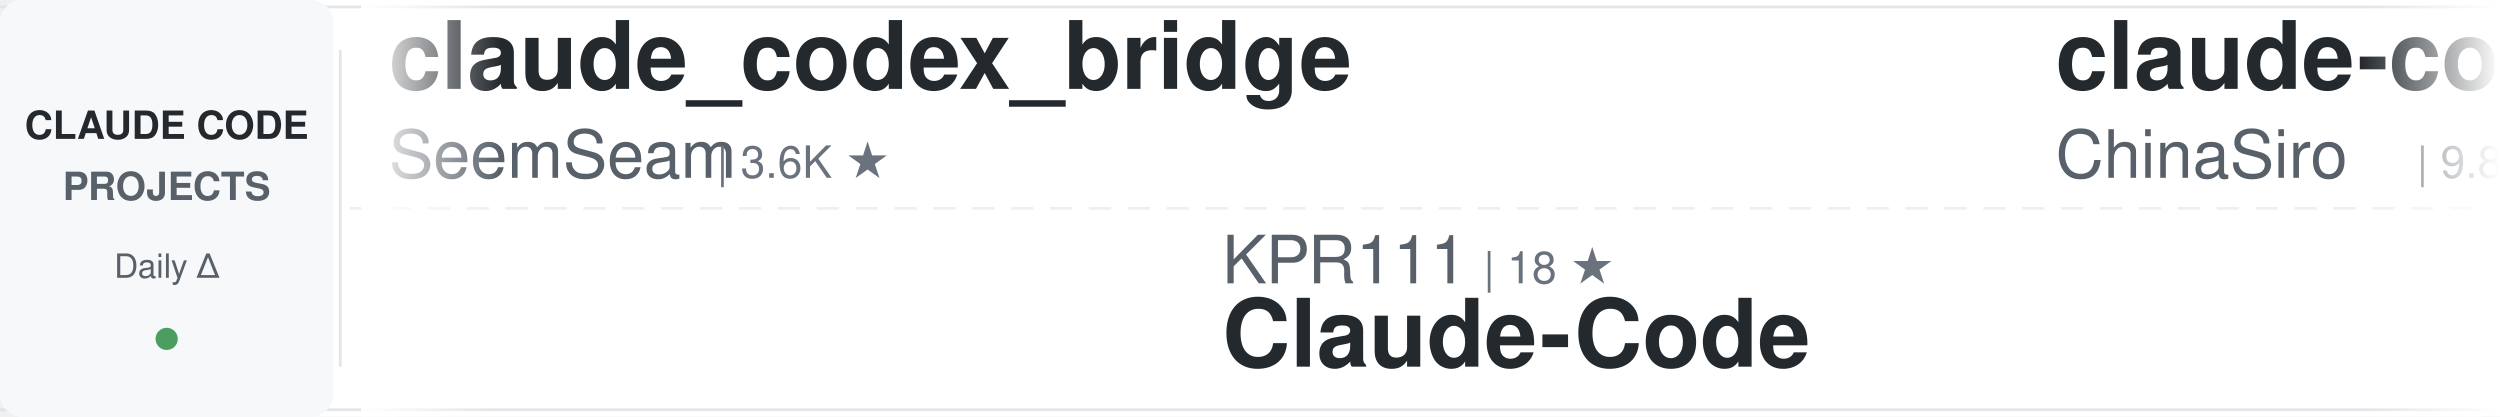
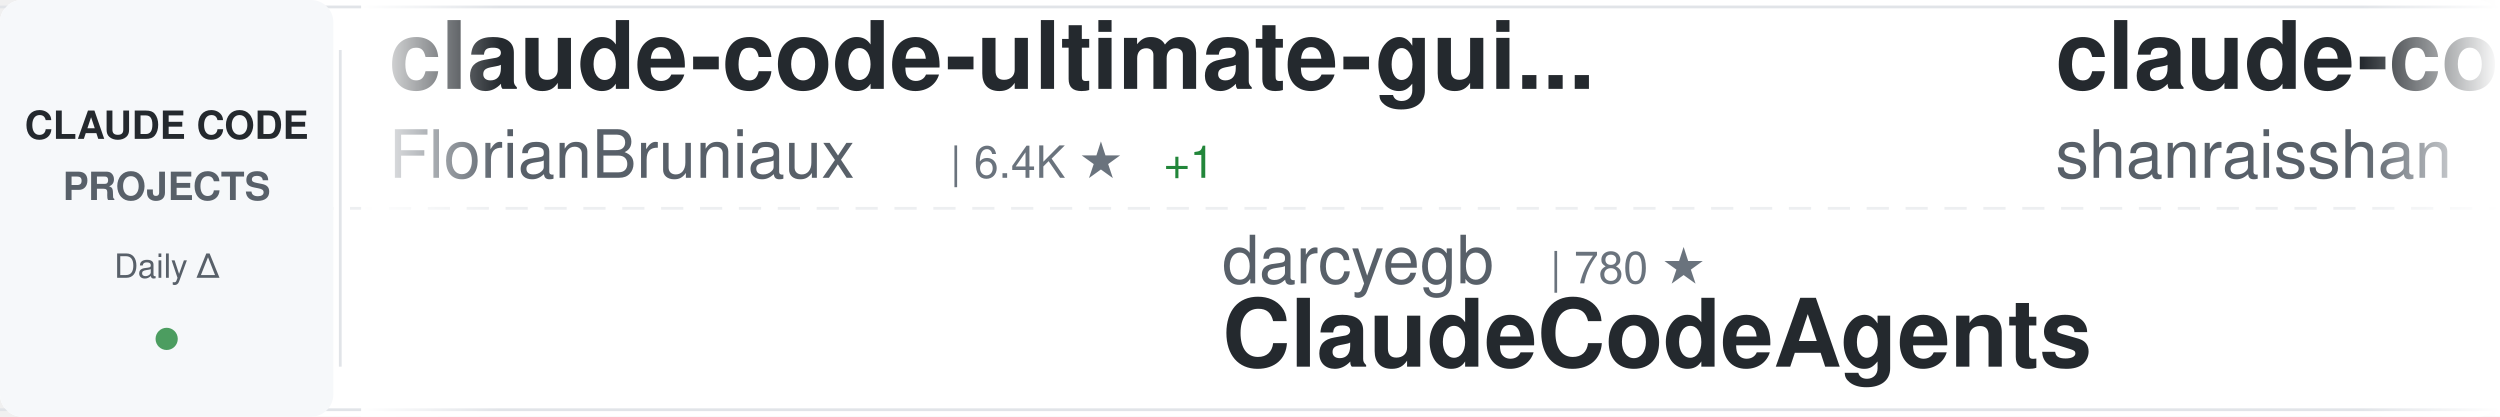
<svg xmlns="http://www.w3.org/2000/svg" width="900" height="150">
  <defs>
    <linearGradient id="awesomeLeftFade" x1="0%" y1="0%" x2="100%" y2="0%">
      <stop offset="0%" style="stop-color:#ffffff;stop-opacity:1" />
      <stop offset="100%" style="stop-color:#ffffff;stop-opacity:0" />
    </linearGradient>
    <linearGradient id="awesomeRightFade" x1="0%" y1="0%" x2="100%" y2="0%">
      <stop offset="0%" style="stop-color:#ffffff;stop-opacity:0" />
      <stop offset="100%" style="stop-color:#ffffff;stop-opacity:1" />
    </linearGradient>
  </defs>
  <rect width="900" height="150" fill="#ffffff" rx="8" />
  <rect x="0" y="2" width="900" height="1" fill="#e1e4e8" />
  <rect x="0" y="147" width="900" height="1" fill="#e1e4e8" />
  <line x1="0" y1="75" x2="900" y2="75" stroke="#e1e4e8" stroke-width="1" stroke-dasharray="8 6" opacity="0.6" />
  <rect x="0" y="0" width="120" height="150" fill="#f6f8fa" rx="8" />
  <text x="60" y="50" font-family="-apple-system, BlinkMacSystemFont, 'Segoe UI', Helvetica, Arial, sans-serif" font-size="14" font-weight="600" fill="#24292e" text-anchor="middle">CLAUDE CODE</text>
  <text x="60" y="72" font-family="-apple-system, BlinkMacSystemFont, 'Segoe UI', Helvetica, Arial, sans-serif" font-size="14" font-weight="600" fill="#586069" text-anchor="middle">PROJECTS</text>
  <text x="60" y="100" font-family="-apple-system, BlinkMacSystemFont, 'Segoe UI', Helvetica, Arial, sans-serif" font-size="12" font-weight="500" fill="#586069" text-anchor="middle">Daily Δ</text>
  <circle cx="60" cy="122" r="4" fill="#22863a" opacity="0.8" />
  <rect x="122" y="18" width="1" height="114" fill="#e1e4e8" />
  <clipPath id="awesomeTickerClip">
    <rect x="130" y="0" width="770" height="150" />
  </clipPath>
  <g clip-path="url(#awesomeTickerClip)">
    <g id="awesomeTickerItems">
      <animateTransform attributeName="transform" attributeType="XML" type="translate" from="0 0" to="-3000 0" dur="54s" repeatCount="indefinite" />
      <g transform="translate(0, 0)">
+         <text x="140" y="32" font-family="-apple-system, BlinkMacSystemFont, 'Segoe UI', Helvetica, Arial, sans-serif" font-size="34" font-weight="600" fill="#24292e">claude-code-ultimate-gui...</text>
+         <text x="140" y="64" font-family="-apple-system, BlinkMacSystemFont, 'Segoe UI', Helvetica, Arial, sans-serif" font-size="24" font-weight="400" fill="#586069">FlorianBruniaux</text>
+         <text x="342" y="64" font-family="-apple-system, BlinkMacSystemFont, 'Segoe UI', Helvetica, Arial, sans-serif" font-size="16" font-weight="500" fill="#6a737d">| 6.4K ★</text>
+         <text x="419" y="64" font-family="-apple-system, BlinkMacSystemFont, 'Segoe UI', Helvetica, Arial, sans-serif" font-size="16" font-weight="500" fill="#22863a"> +1</text>
+       </g>
+       <g transform="translate(300, 0)">
+         <text x="140" y="102" font-family="-apple-system, BlinkMacSystemFont, 'Segoe UI', Helvetica, Arial, sans-serif" font-size="24" font-weight="400" fill="#586069">darcyegb</text>
+         <text x="258" y="102" font-family="-apple-system, BlinkMacSystemFont, 'Segoe UI', Helvetica, Arial, sans-serif" font-size="16" font-weight="500" fill="#6a737d">| 780 ★</text>
+         <text x="140" y="132" font-family="-apple-system, BlinkMacSystemFont, 'Segoe UI', Helvetica, Arial, sans-serif" font-size="34" font-weight="600" fill="#24292e">ClaudeCodeAgents</text>
+       </g>
+       <g transform="translate(600, 0)">
+         <text x="140" y="32" font-family="-apple-system, BlinkMacSystemFont, 'Segoe UI', Helvetica, Arial, sans-serif" font-size="34" font-weight="600" fill="#24292e">claude-code-best-practic...</text>
+         <text x="140" y="64" font-family="-apple-system, BlinkMacSystemFont, 'Segoe UI', Helvetica, Arial, sans-serif" font-size="24" font-weight="400" fill="#586069">shanraisshan</text>
+         <text x="306" y="64" font-family="-apple-system, BlinkMacSystemFont, 'Segoe UI', Helvetica, Arial, sans-serif" font-size="16" font-weight="500" fill="#6a737d">| 69.1K ★</text>
+         <text x="392" y="64" font-family="-apple-system, BlinkMacSystemFont, 'Segoe UI', Helvetica, Arial, sans-serif" font-size="16" font-weight="500" fill="#22863a"> +8</text>
+       </g>
+       <g transform="translate(900, 0)">
+         <text x="140" y="102" font-family="-apple-system, BlinkMacSystemFont, 'Segoe UI', Helvetica, Arial, sans-serif" font-size="24" font-weight="400" fill="#586069">jqueryscript</text>
+         <text x="306" y="102" font-family="-apple-system, BlinkMacSystemFont, 'Segoe UI', Helvetica, Arial, sans-serif" font-size="16" font-weight="500" fill="#6a737d">| 552 ★</text>
+         <text x="140" y="132" font-family="-apple-system, BlinkMacSystemFont, 'Segoe UI', Helvetica, Arial, sans-serif" font-size="34" font-weight="600" fill="#24292e">awesome-claude-code</text>
+       </g>
+       <g transform="translate(1200, 0)">
+         <text x="140" y="32" font-family="-apple-system, BlinkMacSystemFont, 'Segoe UI', Helvetica, Arial, sans-serif" font-size="34" font-weight="600" fill="#24292e">edmunds-claude-code</text>
+         <text x="140" y="64" font-family="-apple-system, BlinkMacSystemFont, 'Segoe UI', Helvetica, Arial, sans-serif" font-size="24" font-weight="400" fill="#586069">edmund-io</text>
+         <text x="270" y="64" font-family="-apple-system, BlinkMacSystemFont, 'Segoe UI', Helvetica, Arial, sans-serif" font-size="16" font-weight="500" fill="#6a737d">| 1.5K ★</text>
+       </g>
+       <g transform="translate(1500, 0)">
+         <text x="140" y="102" font-family="-apple-system, BlinkMacSystemFont, 'Segoe UI', Helvetica, Arial, sans-serif" font-size="24" font-weight="400" fill="#586069">ChrisWiles</text>
+         <text x="282" y="102" font-family="-apple-system, BlinkMacSystemFont, 'Segoe UI', Helvetica, Arial, sans-serif" font-size="16" font-weight="500" fill="#6a737d">| 6.1K ★</text>
+         <text x="140" y="132" font-family="-apple-system, BlinkMacSystemFont, 'Segoe UI', Helvetica, Arial, sans-serif" font-size="34" font-weight="600" fill="#24292e">claude-code-showcase</text>
+       </g>
+       <g transform="translate(1800, 0)">
        <text x="140" y="32" font-family="-apple-system, BlinkMacSystemFont, 'Segoe UI', Helvetica, Arial, sans-serif" font-size="34" font-weight="600" fill="#24292e">claude_codex_bridge</text>
        <text x="140" y="64" font-family="-apple-system, BlinkMacSystemFont, 'Segoe UI', Helvetica, Arial, sans-serif" font-size="24" font-weight="400" fill="#586069">SeemSeam</text>
        <text x="258" y="64" font-family="-apple-system, BlinkMacSystemFont, 'Segoe UI', Helvetica, Arial, sans-serif" font-size="16" font-weight="500" fill="#6a737d">| 3.6K ★</text>
      </g>
-       <g transform="translate(300, 0)">
-         <text x="140" y="102" font-family="-apple-system, BlinkMacSystemFont, 'Segoe UI', Helvetica, Arial, sans-serif" font-size="24" font-weight="400" fill="#586069">KPR111</text>
-         <text x="234" y="102" font-family="-apple-system, BlinkMacSystemFont, 'Segoe UI', Helvetica, Arial, sans-serif" font-size="16" font-weight="500" fill="#6a737d">| 18 ★</text>
+       <g transform="translate(2100, 0)">
+         <text x="140" y="102" font-family="-apple-system, BlinkMacSystemFont, 'Segoe UI', Helvetica, Arial, sans-serif" font-size="24" font-weight="400" fill="#586069">pengchengneo</text>
+         <text x="306" y="102" font-family="-apple-system, BlinkMacSystemFont, 'Segoe UI', Helvetica, Arial, sans-serif" font-size="16" font-weight="500" fill="#6a737d">| 1.8K ★</text>
        <text x="140" y="132" font-family="-apple-system, BlinkMacSystemFont, 'Segoe UI', Helvetica, Arial, sans-serif" font-size="34" font-weight="600" fill="#24292e">Claude-Code</text>
      </g>
-       <g transform="translate(600, 0)">
-         <text x="140" y="32" font-family="-apple-system, BlinkMacSystemFont, 'Segoe UI', Helvetica, Arial, sans-serif" font-size="34" font-weight="600" fill="#24292e">claude-code-sourcemap</text>
-         <text x="140" y="64" font-family="-apple-system, BlinkMacSystemFont, 'Segoe UI', Helvetica, Arial, sans-serif" font-size="24" font-weight="400" fill="#586069">ChinaSiro</text>
-         <text x="270" y="64" font-family="-apple-system, BlinkMacSystemFont, 'Segoe UI', Helvetica, Arial, sans-serif" font-size="16" font-weight="500" fill="#6a737d">| 9.8K ★</text>
-       </g>
-       <g transform="translate(900, 0)">
-         <text x="140" y="102" font-family="-apple-system, BlinkMacSystemFont, 'Segoe UI', Helvetica, Arial, sans-serif" font-size="24" font-weight="400" fill="#586069">zebbern</text>
-         <text x="246" y="102" font-family="-apple-system, BlinkMacSystemFont, 'Segoe UI', Helvetica, Arial, sans-serif" font-size="16" font-weight="500" fill="#6a737d">| 4.7K ★</text>
-         <text x="140" y="132" font-family="-apple-system, BlinkMacSystemFont, 'Segoe UI', Helvetica, Arial, sans-serif" font-size="34" font-weight="600" fill="#24292e">claude-code-guide</text>
-       </g>
-       <g transform="translate(1200, 0)">
-         <text x="140" y="32" font-family="-apple-system, BlinkMacSystemFont, 'Segoe UI', Helvetica, Arial, sans-serif" font-size="34" font-weight="600" fill="#24292e">claude-code-templates</text>
-         <text x="140" y="64" font-family="-apple-system, BlinkMacSystemFont, 'Segoe UI', Helvetica, Arial, sans-serif" font-size="24" font-weight="400" fill="#586069">davila7</text>
-         <text x="246" y="64" font-family="-apple-system, BlinkMacSystemFont, 'Segoe UI', Helvetica, Arial, sans-serif" font-size="16" font-weight="500" fill="#6a737d">| 33.7K ★</text>
-         <text x="332" y="64" font-family="-apple-system, BlinkMacSystemFont, 'Segoe UI', Helvetica, Arial, sans-serif" font-size="16" font-weight="500" fill="#22863a"> +13</text>
-       </g>
-       <g transform="translate(1500, 0)">
-         <text x="140" y="102" font-family="-apple-system, BlinkMacSystemFont, 'Segoe UI', Helvetica, Arial, sans-serif" font-size="24" font-weight="400" fill="#586069">Donchitos</text>
-         <text x="270" y="102" font-family="-apple-system, BlinkMacSystemFont, 'Segoe UI', Helvetica, Arial, sans-serif" font-size="16" font-weight="500" fill="#6a737d">| 39.4K ★</text>
-         <text x="356" y="102" font-family="-apple-system, BlinkMacSystemFont, 'Segoe UI', Helvetica, Arial, sans-serif" font-size="16" font-weight="500" fill="#22863a"> +32</text>
-         <text x="140" y="132" font-family="-apple-system, BlinkMacSystemFont, 'Segoe UI', Helvetica, Arial, sans-serif" font-size="34" font-weight="600" fill="#24292e">Claude-Code-Game-Studios</text>
-       </g>
-       <g transform="translate(1800, 0)">
-         <text x="140" y="32" font-family="-apple-system, BlinkMacSystemFont, 'Segoe UI', Helvetica, Arial, sans-serif" font-size="34" font-weight="600" fill="#24292e">Claude-code</text>
-         <text x="140" y="64" font-family="-apple-system, BlinkMacSystemFont, 'Segoe UI', Helvetica, Arial, sans-serif" font-size="24" font-weight="400" fill="#586069">zstmfhy</text>
-         <text x="246" y="64" font-family="-apple-system, BlinkMacSystemFont, 'Segoe UI', Helvetica, Arial, sans-serif" font-size="16" font-weight="500" fill="#6a737d">| 188 ★</text>
-       </g>
-       <g transform="translate(2100, 0)">
-         <text x="140" y="102" font-family="-apple-system, BlinkMacSystemFont, 'Segoe UI', Helvetica, Arial, sans-serif" font-size="24" font-weight="400" fill="#586069">edmund-io</text>
-         <text x="270" y="102" font-family="-apple-system, BlinkMacSystemFont, 'Segoe UI', Helvetica, Arial, sans-serif" font-size="16" font-weight="500" fill="#6a737d">| 1.5K ★</text>
-         <text x="140" y="132" font-family="-apple-system, BlinkMacSystemFont, 'Segoe UI', Helvetica, Arial, sans-serif" font-size="34" font-weight="600" fill="#24292e">edmunds-claude-code</text>
-       </g>
      <g transform="translate(2400, 0)">
-         <text x="140" y="32" font-family="-apple-system, BlinkMacSystemFont, 'Segoe UI', Helvetica, Arial, sans-serif" font-size="34" font-weight="600" fill="#24292e">awesome-claude-code-plug...</text>
-         <text x="140" y="64" font-family="-apple-system, BlinkMacSystemFont, 'Segoe UI', Helvetica, Arial, sans-serif" font-size="24" font-weight="400" fill="#586069">ccplugins</text>
-         <text x="270" y="64" font-family="-apple-system, BlinkMacSystemFont, 'Segoe UI', Helvetica, Arial, sans-serif" font-size="16" font-weight="500" fill="#6a737d">| 1.0K ★</text>
+         <text x="140" y="32" font-family="-apple-system, BlinkMacSystemFont, 'Segoe UI', Helvetica, Arial, sans-serif" font-size="34" font-weight="600" fill="#24292e">how-claude-code-works</text>
+         <text x="140" y="64" font-family="-apple-system, BlinkMacSystemFont, 'Segoe UI', Helvetica, Arial, sans-serif" font-size="24" font-weight="400" fill="#586069">Windy3f3f3f3f</text>
+         <text x="318" y="64" font-family="-apple-system, BlinkMacSystemFont, 'Segoe UI', Helvetica, Arial, sans-serif" font-size="16" font-weight="500" fill="#6a737d">| 3.8K ★</text>
      </g>
      <g transform="translate(2700, 0)">
-         <text x="140" y="102" font-family="-apple-system, BlinkMacSystemFont, 'Segoe UI', Helvetica, Arial, sans-serif" font-size="24" font-weight="400" fill="#586069">anthropics</text>
-         <text x="282" y="102" font-family="-apple-system, BlinkMacSystemFont, 'Segoe UI', Helvetica, Arial, sans-serif" font-size="16" font-weight="500" fill="#6a737d">| 1.1K ★</text>
-         <text x="140" y="132" font-family="-apple-system, BlinkMacSystemFont, 'Segoe UI', Helvetica, Arial, sans-serif" font-size="34" font-weight="600" fill="#24292e">claude-code-base-action</text>
+         <text x="140" y="102" font-family="-apple-system, BlinkMacSystemFont, 'Segoe UI', Helvetica, Arial, sans-serif" font-size="24" font-weight="400" fill="#586069">centminmod</text>
+         <text x="282" y="102" font-family="-apple-system, BlinkMacSystemFont, 'Segoe UI', Helvetica, Arial, sans-serif" font-size="16" font-weight="500" fill="#6a737d">| 2.7K ★</text>
+         <text x="140" y="132" font-family="-apple-system, BlinkMacSystemFont, 'Segoe UI', Helvetica, Arial, sans-serif" font-size="34" font-weight="600" fill="#24292e">my-claude-code-setup</text>
      </g>
      <g transform="translate(3000, 0)">
-         <text x="140" y="32" font-family="-apple-system, BlinkMacSystemFont, 'Segoe UI', Helvetica, Arial, sans-serif" font-size="34" font-weight="600" fill="#24292e">claude_codex_bridge</text>
-         <text x="140" y="64" font-family="-apple-system, BlinkMacSystemFont, 'Segoe UI', Helvetica, Arial, sans-serif" font-size="24" font-weight="400" fill="#586069">SeemSeam</text>
-         <text x="258" y="64" font-family="-apple-system, BlinkMacSystemFont, 'Segoe UI', Helvetica, Arial, sans-serif" font-size="16" font-weight="500" fill="#6a737d">| 3.6K ★</text>
+         <text x="140" y="32" font-family="-apple-system, BlinkMacSystemFont, 'Segoe UI', Helvetica, Arial, sans-serif" font-size="34" font-weight="600" fill="#24292e">claude-code-ultimate-gui...</text>
+         <text x="140" y="64" font-family="-apple-system, BlinkMacSystemFont, 'Segoe UI', Helvetica, Arial, sans-serif" font-size="24" font-weight="400" fill="#586069">FlorianBruniaux</text>
+         <text x="342" y="64" font-family="-apple-system, BlinkMacSystemFont, 'Segoe UI', Helvetica, Arial, sans-serif" font-size="16" font-weight="500" fill="#6a737d">| 6.4K ★</text>
+         <text x="419" y="64" font-family="-apple-system, BlinkMacSystemFont, 'Segoe UI', Helvetica, Arial, sans-serif" font-size="16" font-weight="500" fill="#22863a"> +1</text>
      </g>
      <g transform="translate(3300, 0)">
-         <text x="140" y="102" font-family="-apple-system, BlinkMacSystemFont, 'Segoe UI', Helvetica, Arial, sans-serif" font-size="24" font-weight="400" fill="#586069">KPR111</text>
-         <text x="234" y="102" font-family="-apple-system, BlinkMacSystemFont, 'Segoe UI', Helvetica, Arial, sans-serif" font-size="16" font-weight="500" fill="#6a737d">| 18 ★</text>
-         <text x="140" y="132" font-family="-apple-system, BlinkMacSystemFont, 'Segoe UI', Helvetica, Arial, sans-serif" font-size="34" font-weight="600" fill="#24292e">Claude-Code</text>
+         <text x="140" y="102" font-family="-apple-system, BlinkMacSystemFont, 'Segoe UI', Helvetica, Arial, sans-serif" font-size="24" font-weight="400" fill="#586069">darcyegb</text>
+         <text x="258" y="102" font-family="-apple-system, BlinkMacSystemFont, 'Segoe UI', Helvetica, Arial, sans-serif" font-size="16" font-weight="500" fill="#6a737d">| 780 ★</text>
+         <text x="140" y="132" font-family="-apple-system, BlinkMacSystemFont, 'Segoe UI', Helvetica, Arial, sans-serif" font-size="34" font-weight="600" fill="#24292e">ClaudeCodeAgents</text>
      </g>
      <g transform="translate(3600, 0)">
-         <text x="140" y="32" font-family="-apple-system, BlinkMacSystemFont, 'Segoe UI', Helvetica, Arial, sans-serif" font-size="34" font-weight="600" fill="#24292e">claude-code-sourcemap</text>
-         <text x="140" y="64" font-family="-apple-system, BlinkMacSystemFont, 'Segoe UI', Helvetica, Arial, sans-serif" font-size="24" font-weight="400" fill="#586069">ChinaSiro</text>
-         <text x="270" y="64" font-family="-apple-system, BlinkMacSystemFont, 'Segoe UI', Helvetica, Arial, sans-serif" font-size="16" font-weight="500" fill="#6a737d">| 9.8K ★</text>
+         <text x="140" y="32" font-family="-apple-system, BlinkMacSystemFont, 'Segoe UI', Helvetica, Arial, sans-serif" font-size="34" font-weight="600" fill="#24292e">claude-code-best-practic...</text>
+         <text x="140" y="64" font-family="-apple-system, BlinkMacSystemFont, 'Segoe UI', Helvetica, Arial, sans-serif" font-size="24" font-weight="400" fill="#586069">shanraisshan</text>
+         <text x="306" y="64" font-family="-apple-system, BlinkMacSystemFont, 'Segoe UI', Helvetica, Arial, sans-serif" font-size="16" font-weight="500" fill="#6a737d">| 69.1K ★</text>
+         <text x="392" y="64" font-family="-apple-system, BlinkMacSystemFont, 'Segoe UI', Helvetica, Arial, sans-serif" font-size="16" font-weight="500" fill="#22863a"> +8</text>
      </g>
      <g transform="translate(3900, 0)">
-         <text x="140" y="102" font-family="-apple-system, BlinkMacSystemFont, 'Segoe UI', Helvetica, Arial, sans-serif" font-size="24" font-weight="400" fill="#586069">zebbern</text>
-         <text x="246" y="102" font-family="-apple-system, BlinkMacSystemFont, 'Segoe UI', Helvetica, Arial, sans-serif" font-size="16" font-weight="500" fill="#6a737d">| 4.7K ★</text>
-         <text x="140" y="132" font-family="-apple-system, BlinkMacSystemFont, 'Segoe UI', Helvetica, Arial, sans-serif" font-size="34" font-weight="600" fill="#24292e">claude-code-guide</text>
+         <text x="140" y="102" font-family="-apple-system, BlinkMacSystemFont, 'Segoe UI', Helvetica, Arial, sans-serif" font-size="24" font-weight="400" fill="#586069">jqueryscript</text>
+         <text x="306" y="102" font-family="-apple-system, BlinkMacSystemFont, 'Segoe UI', Helvetica, Arial, sans-serif" font-size="16" font-weight="500" fill="#6a737d">| 552 ★</text>
+         <text x="140" y="132" font-family="-apple-system, BlinkMacSystemFont, 'Segoe UI', Helvetica, Arial, sans-serif" font-size="34" font-weight="600" fill="#24292e">awesome-claude-code</text>
      </g>
    </g>
  </g>
  <rect x="130" y="0" width="50" height="150" fill="url(#awesomeLeftFade)" />
  <rect x="850" y="0" width="50" height="150" fill="url(#awesomeRightFade)" />
</svg>
